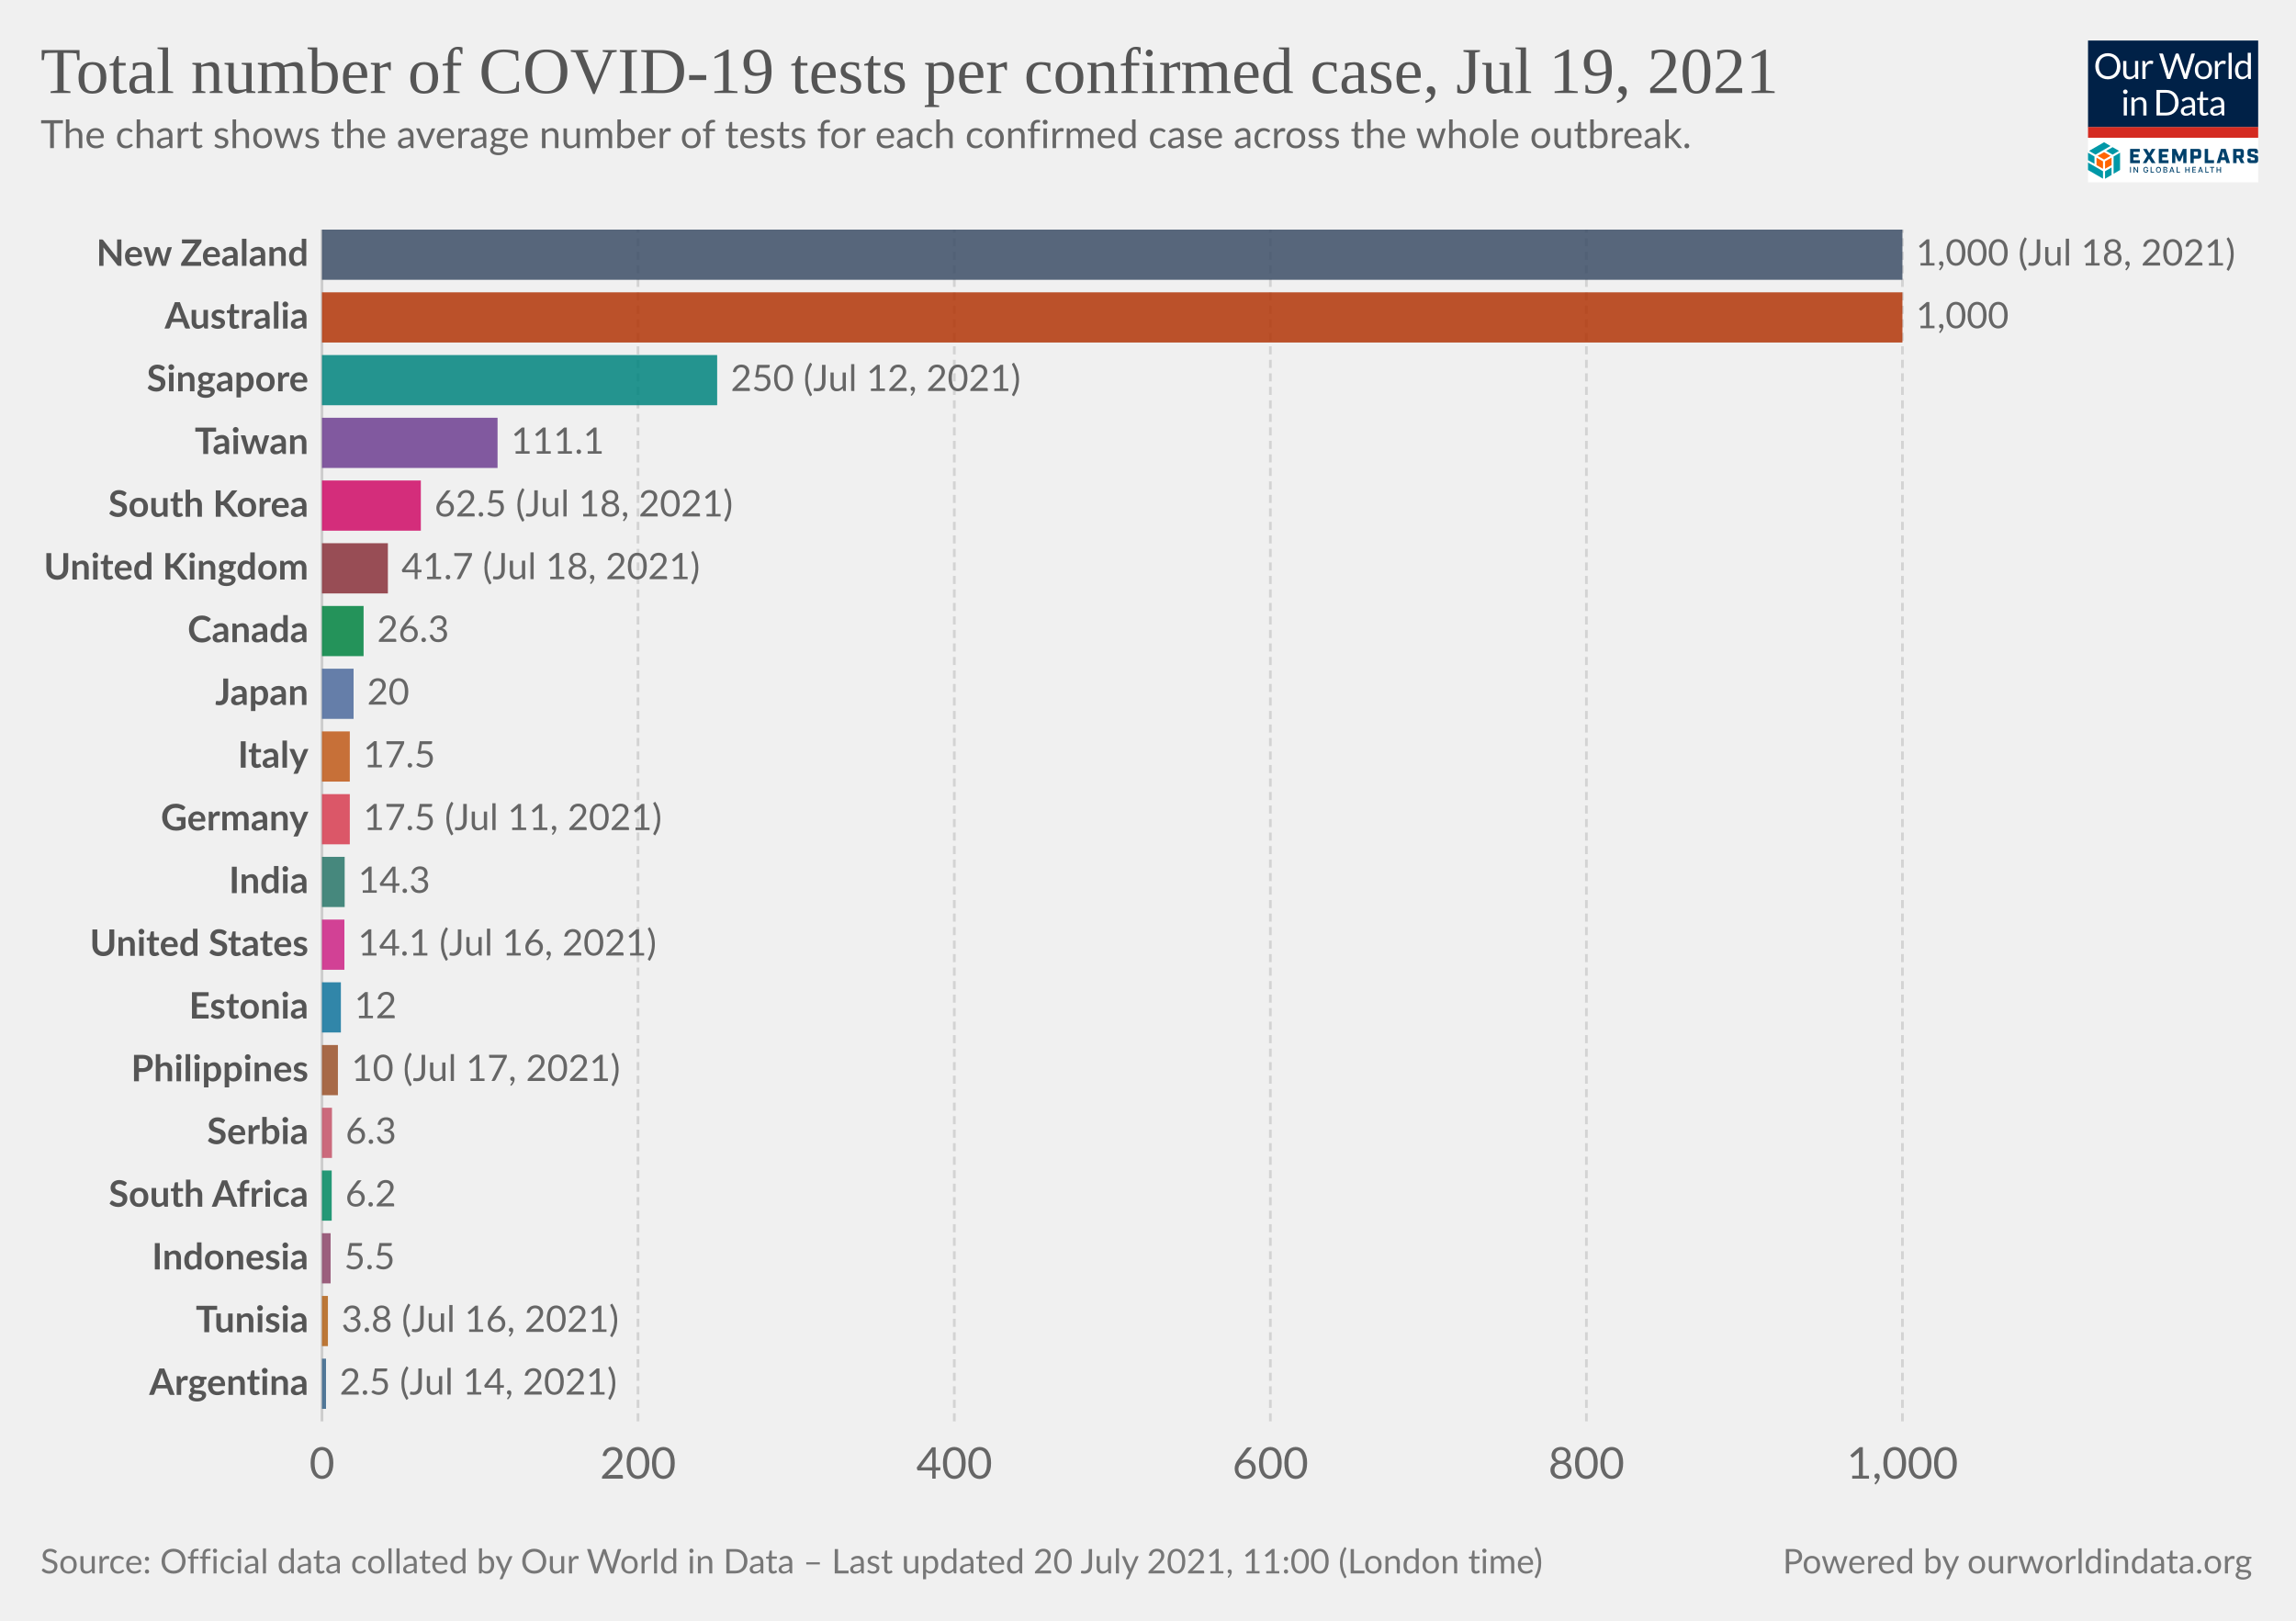
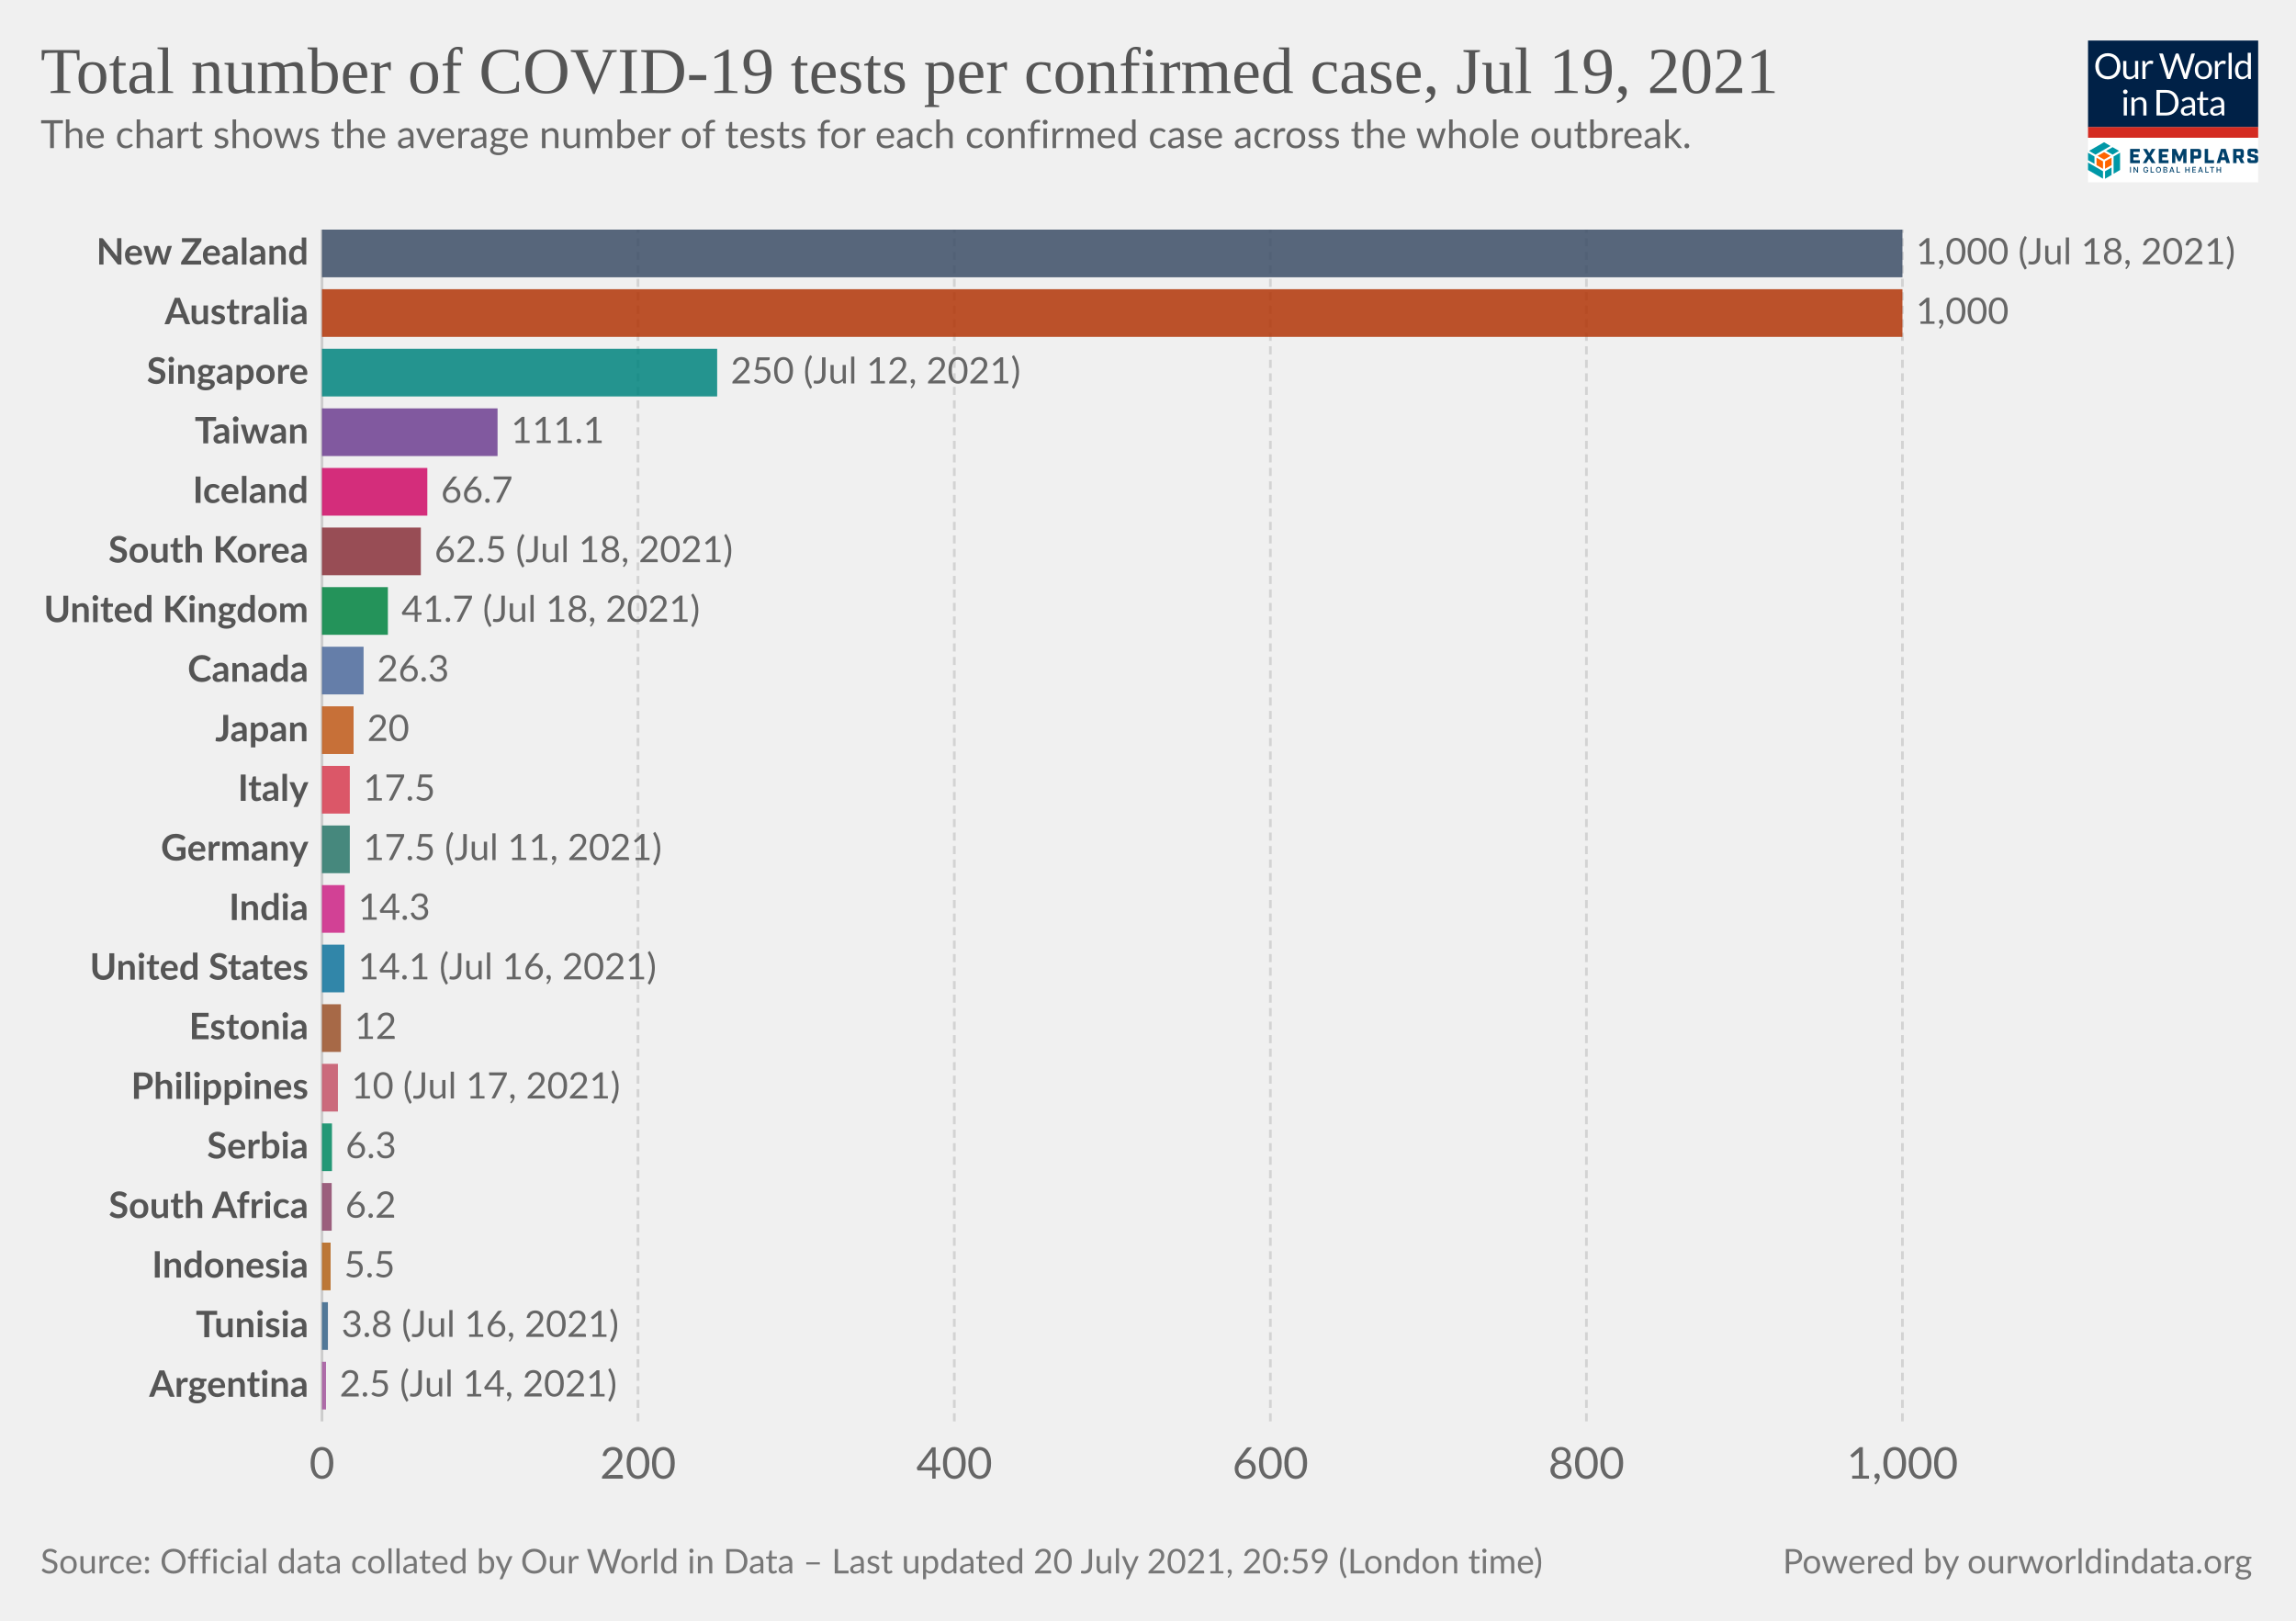
<svg xmlns="http://www.w3.org/2000/svg" version="1.1" style="background-color:#fff;-webkit-font-smoothing:antialiased" width="850" height="600" viewBox="0 0 850 600" font-family="Lato,'Helvetica Neue',Helvetica,Arial,sans-serif" font-size="18" text-rendering="optimizeLegibility">
  <g class="HeaderView">
    <g transform="matrix(.15 0 0 .15 773 15)">
      <svg className="gvLogo" width="420" height="350" viewBox="0 0 420 350" fill="none">
        <g clip-path="url(#clip0)">
          <path fill="#fff" d="M0 0h420v350H0z" />
          <path d="M0 0h420v214H0V0z" fill="#002147" />
          <path d="M80.1 63.5c0 4.7-.7 9-2.2 13a28.5 28.5 0 01-16.2 16.8c-3.8 1.6-8 2.4-12.7 2.4-4.6 0-8.8-.8-12.6-2.4a28.6 28.6 0 01-16.2-16.8c-1.5-4-2.2-8.3-2.2-13 0-4.7.7-9 2.2-13a29.7 29.7 0 0116.2-16.9c3.8-1.6 8-2.4 12.6-2.4 4.7 0 8.9.8 12.7 2.4a28.2 28.2 0 0116.2 17c1.5 3.8 2.2 8.2 2.2 12.9zm-8.7 0a32 32 0 00-1.6-10.4c-1-3.1-2.6-5.7-4.5-7.8-2-2.2-4.3-3.8-7-5a23.9 23.9 0 00-9.3-1.7c-3.4 0-6.4.6-9.2 1.8A19.8 19.8 0 0028.3 53a32 32 0 00-1.6 10.4c0 3.9.5 7.3 1.6 10.4 1 3 2.5 5.7 4.4 7.8a20 20 0 007.1 4.9c2.8 1.1 5.8 1.7 9.2 1.7 3.4 0 6.5-.6 9.3-1.7a19.6 19.6 0 0011.5-12.7c1-3 1.6-6.5 1.6-10.4zm23.3-13v28.4c0 3.3.8 6 2.3 7.8 1.6 1.8 4 2.8 7 2.8 2.3 0 4.5-.6 6.5-1.7 2-1 4-2.6 5.6-4.5V50.4h7.8V95h-4.6c-1.1 0-1.8-.5-2.1-1.6l-.7-4.8c-1.9 2.1-4 3.8-6.5 5.2-2.4 1.3-5.1 1.9-8.2 1.9-2.5 0-4.6-.4-6.5-1.2a13 13 0 01-4.7-3.4 14.7 14.7 0 01-2.8-5.3c-.6-2.1-1-4.4-1-7V50.5h7.9zM134.2 95V50.4h4.5c.8 0 1.4.2 1.7.5.3.3.6.9.7 1.7l.5 7c1.5-3.2 3.4-5.6 5.6-7.3 2.3-1.8 5-2.7 8-2.7a11.8 11.8 0 016 1.6l-1 5.9c-.1.7-.6 1-1.3 1-.4 0-1 0-1.9-.3-.8-.3-2-.5-3.6-.5-2.7 0-5 .8-6.8 2.4a18 18 0 00-4.6 7V95h-7.8zm41.4-63h7a3 3 0 012 .5c.5.4.8.9 1 1.5l13 43.8.6 2.5.6 3a162.5 162.5 0 011.3-5.5L215.9 34c.2-.5.5-1 1-1.4.6-.4 1.2-.7 2-.7h2.4c.8 0 1.4.2 1.8.6.5.4.9.9 1.1 1.5l14.7 43.8c.6 1.5 1 3.3 1.5 5.2a183 183 0 001-5.2l13-43.8a3 3 0 012.9-2h6.7l-19.7 63h-7.6l-16-48-.9-3.3a126.5 126.5 0 01-.8 3.2L203 95h-7.7l-19.7-63zM285 49.6c3.2 0 6.1.6 8.8 1.7 2.6 1 4.8 2.6 6.6 4.6a20 20 0 014.3 7.2c1 2.8 1.5 6 1.5 9.5s-.5 6.7-1.5 9.5a20 20 0 01-4.3 7.2c-1.8 2-4 3.5-6.6 4.6-2.7 1-5.6 1.6-8.8 1.6-3.3 0-6.3-.5-8.9-1.6a18.9 18.9 0 01-11-11.8c-1-2.8-1.4-6-1.4-9.5s.5-6.7 1.4-9.5c1-2.8 2.5-5.2 4.3-7.2 1.9-2 4.1-3.6 6.7-4.6a23 23 0 018.9-1.7zm0 39.8c4.3 0 7.6-1.5 9.8-4.4 2.2-3 3.3-7 3.3-12.4 0-5.3-1.1-9.4-3.3-12.4-2.2-3-5.4-4.4-9.8-4.4-2.3 0-4.2.4-5.9 1.1a11 11 0 00-4 3.3c-1.2 1.5-2 3.2-2.6 5.4a28.9 28.9 0 000 14.2c.6 2 1.4 3.8 2.5 5.2 1.1 1.4 2.5 2.5 4.1 3.3 1.7.7 3.6 1.1 5.9 1.1zm28.2 5.5V50.4h4.5c.8 0 1.4.2 1.7.5.3.3.6.9.7 1.7l.5 7c1.5-3.2 3.4-5.6 5.6-7.3 2.3-1.8 5-2.7 8-2.7a11.8 11.8 0 016 1.6l-1 5.9c-.1.7-.6 1-1.3 1-.4 0-1 0-1.9-.3-.8-.3-2-.5-3.6-.5-2.7 0-5 .8-6.8 2.4a18 18 0 00-4.6 7V95h-7.8zm41.5-64.8V95H347V30.2h7.8zM397.4 95c-1.1 0-1.8-.5-2.1-1.6l-.7-5.4c-2 2.3-4.1 4.1-6.6 5.5-2.4 1.4-5.2 2.1-8.4 2.1-2.6 0-4.9-.5-7-1.4-2-1-3.8-2.5-5.3-4.4-1.4-1.9-2.6-4.3-3.4-7.1a36.7 36.7 0 01.2-19c.8-2.8 2.1-5.3 3.7-7.4a17.8 17.8 0 0114.2-6.7 16 16 0 0112.2 5.3V30.2h7.8V95h-4.6zm-15.2-5.7c2.5 0 4.8-.6 6.7-1.8 2-1.2 3.7-2.8 5.3-5V61a12.2 12.2 0 00-10.4-5.2c-4.2 0-7.4 1.4-9.6 4.4-2.2 3-3.4 7.2-3.4 12.7 0 2.9.3 5.4.8 7.4.5 2.1 1.2 3.8 2.2 5.2 1 1.3 2.1 2.2 3.5 2.9 1.5.6 3 .9 4.9.9zM96 140.4V185h-7.8v-44.6H96zm1.8-14a5 5 0 01-.5 2.2 6 6 0 01-3 3 5.4 5.4 0 01-4.3 0l-1.8-1.2-1.2-1.8a5.3 5.3 0 010-4.3 6 6 0 013-3 5.4 5.4 0 014.3 0c.7.2 1.3.6 1.8 1.2.5.5.9 1 1.2 1.8.3.7.5 1.4.5 2.1zm9.4 58.6v-44.6h4.6c1.2 0 1.9.6 2.2 1.7l.6 4.8c2-2.1 4-3.9 6.4-5.2a17 17 0 018.4-2c2.4 0 4.5.4 6.4 1.3 1.9.7 3.4 1.9 4.6 3.4 1.3 1.5 2.3 3.2 2.9 5.3.6 2 1 4.4 1 7V185h-7.9v-28.4c0-3.4-.7-6-2.3-7.8-1.5-1.9-3.9-2.8-7-2.8-2.3 0-4.5.5-6.5 1.6-2 1.2-3.9 2.7-5.6 4.6V185h-7.8zm116.5-31.5c0 4.7-.8 9-2.3 12.9a28.6 28.6 0 01-16.1 16.4c-3.8 1.5-8 2.2-12.7 2.2H169v-63h23.6c4.7 0 8.9.7 12.7 2.2a27.7 27.7 0 0116.1 16.4c1.5 3.9 2.3 8.2 2.3 12.9zm-8.8 0c0-3.9-.5-7.3-1.5-10.4-1.1-3-2.6-5.6-4.5-7.7-2-2.1-4.3-3.8-7-4.9a24.3 24.3 0 00-9.3-1.6h-15V178h15c3.4 0 6.5-.6 9.2-1.7a19.4 19.4 0 0011.6-12.5c1-3 1.5-6.5 1.5-10.4zm49.3 31.5h-3.5c-.8 0-1.4-.1-1.9-.4-.4-.2-.7-.7-.9-1.4l-.9-4.2-3.4 2.9a19 19 0 01-12.1 3.8c-1.7 0-3.4-.2-4.9-.7a10.6 10.6 0 01-6.6-5.9c-.6-1.4-1-3.2-1-5.2 0-1.8.5-3.5 1.5-5 1-1.7 2.5-3.2 4.7-4.4 2.1-1.3 5-2.3 8.5-3.1 3.5-.8 7.7-1.3 12.8-1.4v-3.5c0-3.5-.8-6-2.3-7.8-1.4-1.8-3.6-2.7-6.5-2.7-2 0-3.6.2-4.9.7-1.3.5-2.4 1-3.4 1.6L237 150c-.7.4-1.4.7-2 .7-.6 0-1-.2-1.5-.4l-.9-1-1.4-2.6a24.6 24.6 0 0117.4-7c2.5 0 4.7.3 6.7 1.2a13.6 13.6 0 017.9 8.7c.6 2.1 1 4.4 1 6.9V185zm-20.4-4.8c1.4 0 2.7-.1 3.8-.4a16 16 0 006.1-3 24 24 0 002.8-2.6V165c-3.6.2-6.7.4-9.2 1-2.6.4-4.6 1-6.2 1.7a8.8 8.8 0 00-3.5 2.6c-.7 1-1 2-1 3.3 0 1.2.2 2.2.6 3a6 6 0 001.5 2.2c.6.5 1.4.9 2.3 1.2.9.2 1.8.3 2.8.3zm43.1 5.5c-3.5 0-6.2-1-8.1-3-2-2-2.9-4.7-2.9-8.4V147h-5.3c-.5 0-.9-.1-1.2-.4-.3-.3-.5-.7-.5-1.3V142l7.3-.9 1.8-13.8c0-.4.3-.7.6-1 .3-.3.7-.4 1.2-.4h4v15.3h12.7v5.7h-12.7v26.7c0 2 .4 3.3 1.3 4.2 1 1 2.1 1.4 3.6 1.4a6.4 6.4 0 003.7-1l1-.8.9-.3c.4 0 .8.2 1 .7l2.4 3.8c-1.4 1.2-3 2.2-4.9 3-2 .7-3.9 1-5.9 1zm49.4-.7h-3.5c-.7 0-1.3-.1-1.8-.4-.5-.2-.8-.7-1-1.4l-.8-4.2-3.4 2.9c-1.2.8-2.3 1.5-3.6 2a19 19 0 01-8.5 1.8c-1.8 0-3.4-.2-5-.7a10.6 10.6 0 01-6.6-5.9c-.6-1.4-.9-3.2-.9-5.2 0-1.8.5-3.5 1.5-5 1-1.7 2.5-3.2 4.6-4.4 2.2-1.3 5-2.3 8.5-3.1 3.5-.8 7.8-1.3 12.8-1.4v-3.5c0-3.5-.7-6-2.2-7.8-1.5-1.8-3.7-2.7-6.6-2.7-1.9 0-3.5.2-4.8.7-1.3.5-2.4 1-3.4 1.6L309 150c-.6.4-1.3.7-2 .7-.5 0-1-.2-1.4-.4l-1-1-1.3-2.6a24.6 24.6 0 0117.4-7c2.5 0 4.7.3 6.6 1.2a13.6 13.6 0 018 8.7c.6 2.1 1 4.4 1 6.9V185zm-20.3-4.8c1.4 0 2.6-.1 3.8-.4a16 16 0 006-3 24 24 0 002.8-2.6V165c-3.6.2-6.7.4-9.2 1-2.5.4-4.6 1-6.1 1.7a8.8 8.8 0 00-3.5 2.6c-.7 1-1 2-1 3.3 0 1.2.1 2.2.5 3a6 6 0 001.5 2.2c.7.5 1.4.9 2.3 1.2 1 .2 1.9.3 2.9.3z" fill="#fff" />
          <path fill="#D42B21" d="M0 213.6h420V240H0z" />
          <path d="M55.6 284.6l-16-9.1-16 9.1 16 9.2 16-9.2zM37 316.7v-18.5l-16-9.1v18.5l16 9zm21.1-9.1V289l-16 9.1-.1 18.5 16.1-9.1z" fill="#FF6400" />
          <path d="M79.1 319.6v-42.8l-16 9.4v42.7l16-9.3zm-21 12.3v-18.5L42 322.7v18.5l16.1-9.3zM37 341v-18.5L0 301.1v18.5L37 341zm-21-36.6v-18.2l-16-9.4v18.5l16 9.1zm44.6-22.7l16-9.3-16-9.2-15.9 9.2 16 9.3zm-21-30.7l-37 21.4 15.9 9.3 37-21.4-15.9-9.3z" fill="#0098A7" />
          <path d="M103.8 267.5h24v7.2h-15.7v6.4h12.7v7.2H112v7.2h16v7.2h-24.1v-35.2zm42.5 17.1l-10.6-17h9.3l6.2 10.6 6.2-10.7h9l-11 17.3 11.2 17.7h-9.4l-6.6-10.9-6.6 10.9h-8.7l11-17.9zm28.2-17.1h24.1v7.2H183v6.4h12.6v7.2H183v7.2h15.7v7.2h-24v-35.2zm33.1 0h9.3l8.6 19.5 8.5-19.5h9.1v35H235v-21.2l-7 16.7h-5.5l-7-16.7v21.2h-8v-35zm45.3 0h19.4c4.7 0 7 2.2 7 7v10c0 4.6-2.3 7-7 7H261v11.2h-8.3v-35.2h.2zm17.3 16.5c.7 0 1-.2 1-1v-7.5c0-.8-.3-1-1-1h-9v9.5h9zm17.8-16.5h8.4v27.8H311v7.4h-23v-35.2zm51.1 27.6h-11l-2 7.4h-8.5l10.7-35h11.4l10.7 35h-9l-2.3-7.4zm-1.9-7l-3.7-13.8-3.7 13.8h7.4zm48.8 14.4h-8.8l-5.8-12h-4.8v12h-8.4v-35h19.4c4.7 0 7 2.2 7 7v8.8c0 3.8-1.5 6-4.8 6.6l6.2 12.6zm-10.5-19c.8 0 1-.2 1-1v-7.2c0-.8-.2-1-1-1h-9v9h9v.2zm17.9 12v-4.7h8.1v3.5c0 .8.2 1 1 1h8c.8 0 1-.2 1-1v-3.7c0-.7-.4-1-1.4-1.3l-9.3-2.3c-4.7-1.2-7.2-2.6-7.2-7.2v-5.9c0-4.6 2.3-7 7-7h11.8c4.7 0 7 2.2 7 7v4.3h-8.1v-3.1c0-.8-.2-1-1-1H403c-.8 0-1 .2-1 1v3.3c0 .8.4 1 1.4 1.4l9.3 2.3c4.7 1.2 7.2 2.5 7.2 7.2v6.2c0 4.7-2.3 7-7 7h-12.4c-4.9 0-7.2-2.3-7.2-7zM106 326h-2.2v-14h2.1v14zm17.6 0h-2.1l-6.6-10h-.2v10h-2.2v-14h2.2l6.6 10.3h.2V312h2.1v14zm24.9-5.2c0 3.3-2.5 5.4-5.6 5.4-3.7 0-6.3-2.7-6.3-7.2 0-4.4 2.6-7.2 6-7.2 2.8 0 5 1.6 5.7 4.5l-2.1.2c-.6-1.8-2-2.7-3.5-2.7-2.2 0-4 1.7-4 5.2s1.8 5.3 4.2 5.3c2 0 3.6-1.4 3.6-3.5h-3V319h5.2v1.8h-.2zm14.4 5.2h-8.4v-14h2.2v12h6.2v2zm11.1.2c-3.6 0-6.3-2.7-6.3-7.2 0-4.4 2.6-7.2 6.2-7.2 3.5 0 6.3 2.8 6.3 7.2-.2 4.5-2.8 7.2-6.3 7.2zm0-12.2c-2.4 0-4.1 1.7-4.1 5.2s1.7 5.3 4 5.3c2.4 0 4.1-1.8 4.1-5.3s-2-5.2-4-5.2zm12 12v-14h5c3.2 0 4.5 1.6 4.5 3.7 0 1.8-1 2.5-2.3 3v.1c1.3.2 2.7 1.4 2.7 3.5 0 2.2-1.5 3.7-4.7 3.7H186zm2.1-7.8h2.8c1.5 0 2.5-.7 2.5-2s-.8-2-2.5-2H188v4zm3.1 1.6h-3v4.5h3c2 0 2.8-.8 2.8-2 0-1.3-1-2.5-2.8-2.5zm9.6 6.2l5-14h2.4l5 14H211l-1.2-3.3h-5.6L203 326h-2.1zm4-5h4.3l-2.1-6h-.2l-2 6zm22.2 5h-8.4v-14h2.2v12h6.2v2zm15.2-7.8h6.6v-6h2.1v14h-2.1v-6h-6.6v6H240v-14h2.2v6zm24.1 7.8h-8.8v-14h8.8v2h-6.6v4.2h5.8v2h-5.8v4.3h6.6v1.5zm5.2 0l5-14h2.4l5 14h-2.3l-1.1-3.3h-5.7l-1.1 3.3h-2.2zm4.1-5h4.3l-2.2-6h-.2l-1.9 6zm22.4 5h-8.4v-14h2.1v12h6.2v2zm13.7-12h-4.2v12h-2.2v-12h-4.2v-2h10.6v2zm7.8 4.2h6.6v-6h2.2v14H326v-6h-6.6v6h-2.1v-14h2.1v6z" fill="#00416B" />
        </g>
        <defs>
          <clipPath id="clip0">
            <path fill="#fff" d="M0 0h420v350H0z" />
          </clipPath>
        </defs>
      </svg>
    </g>
    <a href="https://ourworldindata.org/grapher/covid-tests-per-case-exemplars?country=NZL~AUS~TWN~KOR~ZAF~~TUN~EST~ISL~DEU~SRB~CAN~PHL~IND~JPN~ITA~GBR~USA~ARG~IDN~SGP~" target="_blank" rel="noopener" font-family="&quot;Playfair Display&quot;,Georgia,&quot;Times New Roman&quot;,serif">
      <text font-size="24.3" x="15" y="34.4" fill="#555">
        <tspan x="15" y="34.44">Total number of COVID-19 tests per confirmed case, Jul 19, 2021</tspan>
      </text>
    </a>
    <text font-size="14.4" x="15" y="54.8" fill="#666">
      <tspan x="15" y="54.82">The chart shows the average number of tests for each confirmed case across the whole outbreak.</tspan>
    </text>
  </g>
  <g class="DiscreteBarChart">
    <g class="HorizontalAxis" fill="#666" text-anchor="middle" font-size="16.2">
      <text x="119.2" y="547.4">0</text>
      <text x="236.2" y="547.4">200</text>
      <text x="353.3" y="547.4">400</text>
      <text x="470.3" y="547.4">600</text>
      <text x="587.3" y="547.4">800</text>
      <text x="704.3" y="547.4">1,000</text>
    </g>
    <g class="AxisGridLines verticalLines">
      <path stroke="#ccc" d="M119.2 526.2V85" />
      <path stroke="#d3d3d3" stroke-dasharray="3,2" d="M236.2 526.2V85M353.3 526.2V85M470.3 526.2V85M587.3 526.2V85M704.3 526.2V85" />
    </g>
    <g class="bar">
-       <text x="0" y="0" transform="translate(114.2 94.29)" fill="#555" dominant-baseline="middle" text-anchor="end" font-size="13.5" font-weight="700">New Zealand</text>
-       <path fill="#3C4E66" opacity=".85" style="transition:height 200ms ease" d="M119.2 85h585.1v18.58H119.2z" />
-       <text x="0" y="0" transform="translate(709.3 94.29)" fill="#666" dominant-baseline="middle" text-anchor="start" font-size="13.5" font-weight="400">1,000 (Jul 18, 2021)</text>
+       <text x="0" y="0" transform="translate(114.2 93.82)" fill="#555" dominant-baseline="middle" text-anchor="end" font-size="13.5" font-weight="700">New Zealand</text>
+       <path fill="#3C4E66" opacity=".85" style="transition:height 200ms ease" d="M119.2 85h585.1v17.65H119.2z" />
+       <text x="0" y="0" transform="translate(709.3 93.82)" fill="#666" dominant-baseline="middle" text-anchor="start" font-size="13.5" font-weight="400">1,000 (Jul 18, 2021)</text>
    </g>
    <g class="bar">
-       <text x="0" y="0" transform="translate(114.2 117.5)" fill="#555" dominant-baseline="middle" text-anchor="end" font-size="13.5" font-weight="700">Australia</text>
-       <path fill="#B13507" opacity=".85" style="transition:height 200ms ease" d="M119.2 108.22h585.1v18.58H119.2z" />
-       <text x="0" y="0" transform="translate(709.3 117.5)" fill="#666" dominant-baseline="middle" text-anchor="start" font-size="13.5" font-weight="400">1,000</text>
+       <text x="0" y="0" transform="translate(114.2 115.88)" fill="#555" dominant-baseline="middle" text-anchor="end" font-size="13.5" font-weight="700">Australia</text>
+       <path fill="#B13507" opacity=".85" style="transition:height 200ms ease" d="M119.2 107.06h585.1v17.65H119.2z" />
+       <text x="0" y="0" transform="translate(709.3 115.88)" fill="#666" dominant-baseline="middle" text-anchor="start" font-size="13.5" font-weight="400">1,000</text>
    </g>
    <g class="bar">
-       <text x="0" y="0" transform="translate(114.2 140.73)" fill="#555" dominant-baseline="middle" text-anchor="end" font-size="13.5" font-weight="700">Singapore</text>
-       <path fill="#00847E" opacity=".85" style="transition:height 200ms ease" d="M119.2 131.44h146.3v18.58H119.2z" />
-       <text x="0" y="0" transform="translate(270.5 140.73)" fill="#666" dominant-baseline="middle" text-anchor="start" font-size="13.5" font-weight="400">250 (Jul 12, 2021)</text>
+       <text x="0" y="0" transform="translate(114.2 137.94)" fill="#555" dominant-baseline="middle" text-anchor="end" font-size="13.5" font-weight="700">Singapore</text>
+       <path fill="#00847E" opacity=".85" style="transition:height 200ms ease" d="M119.2 129.12h146.3v17.65H119.2z" />
+       <text x="0" y="0" transform="translate(270.5 137.94)" fill="#666" dominant-baseline="middle" text-anchor="start" font-size="13.5" font-weight="400">250 (Jul 12, 2021)</text>
    </g>
    <g class="bar">
-       <text x="0" y="0" transform="translate(114.2 163.95)" fill="#555" dominant-baseline="middle" text-anchor="end" font-size="13.5" font-weight="700">Taiwan</text>
-       <path fill="#6D3E91" opacity=".85" style="transition:height 200ms ease" d="M119.2 154.66h65v18.58h-65z" />
-       <text x="0" y="0" transform="translate(189.2 163.95)" fill="#666" dominant-baseline="middle" text-anchor="start" font-size="13.5" font-weight="400">111.1</text>
+       <text x="0" y="0" transform="translate(114.2 160)" fill="#555" dominant-baseline="middle" text-anchor="end" font-size="13.5" font-weight="700">Taiwan</text>
+       <path fill="#6D3E91" opacity=".85" style="transition:height 200ms ease" d="M119.2 151.18h65v17.65h-65z" />
+       <text x="0" y="0" transform="translate(189.2 160)" fill="#666" dominant-baseline="middle" text-anchor="start" font-size="13.5" font-weight="400">111.1</text>
    </g>
    <g class="bar">
-       <text x="0" y="0" transform="translate(114.2 187.17)" fill="#555" dominant-baseline="middle" text-anchor="end" font-size="13.5" font-weight="700">South Korea</text>
-       <path fill="#CF0A66" opacity=".85" style="transition:height 200ms ease" d="M119.2 177.88h36.6v18.58h-36.6z" />
-       <text x="0" y="0" transform="translate(160.8 187.17)" fill="#666" dominant-baseline="middle" text-anchor="start" font-size="13.5" font-weight="400">62.5 (Jul 18, 2021)</text>
+       <text x="0" y="0" transform="translate(114.2 182.06)" fill="#555" dominant-baseline="middle" text-anchor="end" font-size="13.5" font-weight="700">Iceland</text>
+       <path fill="#CF0A66" opacity=".85" style="transition:height 200ms ease" d="M119.2 173.24h39v17.65h-39z" />
+       <text x="0" y="0" transform="translate(163.2 182.06)" fill="#666" dominant-baseline="middle" text-anchor="start" font-size="13.5" font-weight="400">66.7</text>
    </g>
    <g class="bar">
-       <text x="0" y="0" transform="translate(114.2 210.4)" fill="#555" dominant-baseline="middle" text-anchor="end" font-size="13.5" font-weight="700">United Kingdom</text>
-       <path fill="#883039" opacity=".85" style="transition:height 200ms ease" d="M119.2 201.1h24.4v18.59h-24.4z" />
-       <text x="0" y="0" transform="translate(148.6 210.4)" fill="#666" dominant-baseline="middle" text-anchor="start" font-size="13.5" font-weight="400">41.7 (Jul 18, 2021)</text>
+       <text x="0" y="0" transform="translate(114.2 204.12)" fill="#555" dominant-baseline="middle" text-anchor="end" font-size="13.5" font-weight="700">South Korea</text>
+       <path fill="#883039" opacity=".85" style="transition:height 200ms ease" d="M119.2 195.3h36.6v17.65h-36.6z" />
+       <text x="0" y="0" transform="translate(160.8 204.12)" fill="#666" dominant-baseline="middle" text-anchor="start" font-size="13.5" font-weight="400">62.5 (Jul 18, 2021)</text>
    </g>
    <g class="bar">
-       <text x="0" y="0" transform="translate(114.2 233.61)" fill="#555" dominant-baseline="middle" text-anchor="end" font-size="13.5" font-weight="700">Canada</text>
-       <path fill="#00823F" opacity=".85" style="transition:height 200ms ease" d="M119.2 224.33h15.4v18.58h-15.4z" />
-       <text x="0" y="0" transform="translate(139.6 233.61)" fill="#666" dominant-baseline="middle" text-anchor="start" font-size="13.5" font-weight="400">26.3</text>
+       <text x="0" y="0" transform="translate(114.2 226.18)" fill="#555" dominant-baseline="middle" text-anchor="end" font-size="13.5" font-weight="700">United Kingdom</text>
+       <path fill="#00823F" opacity=".85" style="transition:height 200ms ease" d="M119.2 217.36h24.4v17.65h-24.4z" />
+       <text x="0" y="0" transform="translate(148.6 226.18)" fill="#666" dominant-baseline="middle" text-anchor="start" font-size="13.5" font-weight="400">41.7 (Jul 18, 2021)</text>
    </g>
    <g class="bar">
-       <text x="0" y="0" transform="translate(114.2 256.84)" fill="#555" dominant-baseline="middle" text-anchor="end" font-size="13.5" font-weight="700">Japan</text>
-       <path fill="#4C6A9C" opacity=".85" style="transition:height 200ms ease" d="M119.2 247.55h11.7v18.58h-11.7z" />
-       <text x="0" y="0" transform="translate(135.9 256.84)" fill="#666" dominant-baseline="middle" text-anchor="start" font-size="13.5" font-weight="400">20</text>
+       <text x="0" y="0" transform="translate(114.2 248.24)" fill="#555" dominant-baseline="middle" text-anchor="end" font-size="13.5" font-weight="700">Canada</text>
+       <path fill="#4C6A9C" opacity=".85" style="transition:height 200ms ease" d="M119.2 239.42h15.4v17.65h-15.4z" />
+       <text x="0" y="0" transform="translate(139.6 248.24)" fill="#666" dominant-baseline="middle" text-anchor="start" font-size="13.5" font-weight="400">26.3</text>
    </g>
    <g class="bar">
-       <text x="0" y="0" transform="translate(114.2 280.06)" fill="#555" dominant-baseline="middle" text-anchor="end" font-size="13.5" font-weight="700">Italy</text>
-       <path fill="#C05917" opacity=".85" style="transition:height 200ms ease" d="M119.2 270.77h10.3v18.58h-10.3z" />
-       <text x="0" y="0" transform="translate(134.5 280.06)" fill="#666" dominant-baseline="middle" text-anchor="start" font-size="13.5" font-weight="400">17.5</text>
+       <text x="0" y="0" transform="translate(114.2 270.3)" fill="#555" dominant-baseline="middle" text-anchor="end" font-size="13.5" font-weight="700">Japan</text>
+       <path fill="#C05917" opacity=".85" style="transition:height 200ms ease" d="M119.2 261.48h11.7v17.65h-11.7z" />
+       <text x="0" y="0" transform="translate(135.9 270.3)" fill="#666" dominant-baseline="middle" text-anchor="start" font-size="13.5" font-weight="400">20</text>
    </g>
    <g class="bar">
-       <text x="0" y="0" transform="translate(114.2 303.28)" fill="#555" dominant-baseline="middle" text-anchor="end" font-size="13.5" font-weight="700">Germany</text>
-       <path fill="#D73C50" opacity=".85" style="transition:height 200ms ease" d="M119.2 293.99h10.3v18.58h-10.3z" />
-       <text x="0" y="0" transform="translate(134.5 303.28)" fill="#666" dominant-baseline="middle" text-anchor="start" font-size="13.5" font-weight="400">17.5 (Jul 11, 2021)</text>
+       <text x="0" y="0" transform="translate(114.2 292.36)" fill="#555" dominant-baseline="middle" text-anchor="end" font-size="13.5" font-weight="700">Italy</text>
+       <path fill="#D73C50" opacity=".85" style="transition:height 200ms ease" d="M119.2 283.54h10.3v17.65h-10.3z" />
+       <text x="0" y="0" transform="translate(134.5 292.36)" fill="#666" dominant-baseline="middle" text-anchor="start" font-size="13.5" font-weight="400">17.5</text>
    </g>
    <g class="bar">
-       <text x="0" y="0" transform="translate(114.2 326.5)" fill="#555" dominant-baseline="middle" text-anchor="end" font-size="13.5" font-weight="700">India</text>
-       <path fill="#287669" opacity=".85" style="transition:height 200ms ease" d="M119.2 317.21h8.4v18.58h-8.4z" />
-       <text x="0" y="0" transform="translate(132.6 326.5)" fill="#666" dominant-baseline="middle" text-anchor="start" font-size="13.5" font-weight="400">14.3</text>
+       <text x="0" y="0" transform="translate(114.2 314.42)" fill="#555" dominant-baseline="middle" text-anchor="end" font-size="13.5" font-weight="700">Germany</text>
+       <path fill="#287669" opacity=".85" style="transition:height 200ms ease" d="M119.2 305.6h10.3v17.65h-10.3z" />
+       <text x="0" y="0" transform="translate(134.5 314.42)" fill="#666" dominant-baseline="middle" text-anchor="start" font-size="13.5" font-weight="400">17.5 (Jul 11, 2021)</text>
    </g>
    <g class="bar">
-       <text x="0" y="0" transform="translate(114.2 349.72)" fill="#555" dominant-baseline="middle" text-anchor="end" font-size="13.5" font-weight="700">United States</text>
-       <path fill="#CD2285" opacity=".85" style="transition:height 200ms ease" d="M119.2 340.43h8.3v18.58h-8.3z" />
-       <text x="0" y="0" transform="translate(132.5 349.72)" fill="#666" dominant-baseline="middle" text-anchor="start" font-size="13.5" font-weight="400">14.1 (Jul 16, 2021)</text>
+       <text x="0" y="0" transform="translate(114.2 336.48)" fill="#555" dominant-baseline="middle" text-anchor="end" font-size="13.5" font-weight="700">India</text>
+       <path fill="#CD2285" opacity=".85" style="transition:height 200ms ease" d="M119.2 327.66h8.4v17.65h-8.4z" />
+       <text x="0" y="0" transform="translate(132.6 336.48)" fill="#666" dominant-baseline="middle" text-anchor="start" font-size="13.5" font-weight="400">14.3</text>
    </g>
    <g class="bar">
-       <text x="0" y="0" transform="translate(114.2 372.94)" fill="#555" dominant-baseline="middle" text-anchor="end" font-size="13.5" font-weight="700">Estonia</text>
-       <path fill="#0F739C" opacity=".85" style="transition:height 200ms ease" d="M119.2 363.65h7v18.58h-7z" />
-       <text x="0" y="0" transform="translate(131.2 372.94)" fill="#666" dominant-baseline="middle" text-anchor="start" font-size="13.5" font-weight="400">12</text>
+       <text x="0" y="0" transform="translate(114.2 358.54)" fill="#555" dominant-baseline="middle" text-anchor="end" font-size="13.5" font-weight="700">United States</text>
+       <path fill="#0F739C" opacity=".85" style="transition:height 200ms ease" d="M119.2 349.72h8.3v17.65h-8.3z" />
+       <text x="0" y="0" transform="translate(132.5 358.54)" fill="#666" dominant-baseline="middle" text-anchor="start" font-size="13.5" font-weight="400">14.1 (Jul 16, 2021)</text>
    </g>
    <g class="bar">
-       <text x="0" y="0" transform="translate(114.2 396.16)" fill="#555" dominant-baseline="middle" text-anchor="end" font-size="13.5" font-weight="700">Philippines</text>
-       <path fill="#9A5129" opacity=".85" style="transition:height 200ms ease" d="M119.2 386.87h5.9v18.58h-5.9z" />
-       <text x="0" y="0" transform="translate(130.1 396.16)" fill="#666" dominant-baseline="middle" text-anchor="start" font-size="13.5" font-weight="400">10 (Jul 17, 2021)</text>
+       <text x="0" y="0" transform="translate(114.2 380.6)" fill="#555" dominant-baseline="middle" text-anchor="end" font-size="13.5" font-weight="700">Estonia</text>
+       <path fill="#9A5129" opacity=".85" style="transition:height 200ms ease" d="M119.2 371.78h7v17.65h-7z" />
+       <text x="0" y="0" transform="translate(131.2 380.6)" fill="#666" dominant-baseline="middle" text-anchor="start" font-size="13.5" font-weight="400">12</text>
    </g>
    <g class="bar">
-       <text x="0" y="0" transform="translate(114.2 419.38)" fill="#555" dominant-baseline="middle" text-anchor="end" font-size="13.5" font-weight="700">Serbia</text>
-       <path fill="#C45267" opacity=".85" style="transition:height 200ms ease" d="M119.2 410.1h3.7v18.57h-3.7z" />
-       <text x="0" y="0" transform="translate(127.9 419.38)" fill="#666" dominant-baseline="middle" text-anchor="start" font-size="13.5" font-weight="400">6.3</text>
+       <text x="0" y="0" transform="translate(114.2 402.66)" fill="#555" dominant-baseline="middle" text-anchor="end" font-size="13.5" font-weight="700">Philippines</text>
+       <path fill="#C45267" opacity=".85" style="transition:height 200ms ease" d="M119.2 393.84h5.9v17.65h-5.9z" />
+       <text x="0" y="0" transform="translate(130.1 402.66)" fill="#666" dominant-baseline="middle" text-anchor="start" font-size="13.5" font-weight="400">10 (Jul 17, 2021)</text>
    </g>
    <g class="bar">
-       <text x="0" y="0" transform="translate(114.2 442.6)" fill="#555" dominant-baseline="middle" text-anchor="end" font-size="13.5" font-weight="700">South Africa</text>
-       <path fill="#008860" opacity=".85" style="transition:height 200ms ease" d="M119.2 433.32h3.6v18.58h-3.6z" />
-       <text x="0" y="0" transform="translate(127.8 442.6)" fill="#666" dominant-baseline="middle" text-anchor="start" font-size="13.5" font-weight="400">6.2</text>
+       <text x="0" y="0" transform="translate(114.2 424.72)" fill="#555" dominant-baseline="middle" text-anchor="end" font-size="13.5" font-weight="700">Serbia</text>
+       <path fill="#008860" opacity=".85" style="transition:height 200ms ease" d="M119.2 415.9h3.7v17.65h-3.7z" />
+       <text x="0" y="0" transform="translate(127.9 424.72)" fill="#666" dominant-baseline="middle" text-anchor="start" font-size="13.5" font-weight="400">6.3</text>
    </g>
    <g class="bar">
-       <text x="0" y="0" transform="translate(114.2 465.83)" fill="#555" dominant-baseline="middle" text-anchor="end" font-size="13.5" font-weight="700">Indonesia</text>
-       <path fill="#8C4569" opacity=".85" style="transition:height 200ms ease" d="M119.2 456.54h3.2v18.58h-3.2z" />
-       <text x="0" y="0" transform="translate(127.4 465.83)" fill="#666" dominant-baseline="middle" text-anchor="start" font-size="13.5" font-weight="400">5.5</text>
+       <text x="0" y="0" transform="translate(114.2 446.78)" fill="#555" dominant-baseline="middle" text-anchor="end" font-size="13.5" font-weight="700">South Africa</text>
+       <path fill="#8C4569" opacity=".85" style="transition:height 200ms ease" d="M119.2 437.96h3.6v17.65h-3.6z" />
+       <text x="0" y="0" transform="translate(127.8 446.78)" fill="#666" dominant-baseline="middle" text-anchor="start" font-size="13.5" font-weight="400">6.2</text>
    </g>
    <g class="bar">
-       <text x="0" y="0" transform="translate(114.2 489.05)" fill="#555" dominant-baseline="middle" text-anchor="end" font-size="13.5" font-weight="700">Tunisia</text>
-       <path fill="#B36216" opacity=".85" style="transition:height 200ms ease" d="M119.2 479.76h2.2v18.58h-2.2z" />
-       <text x="0" y="0" transform="translate(126.4 489.05)" fill="#666" dominant-baseline="middle" text-anchor="start" font-size="13.5" font-weight="400">3.8 (Jul 16, 2021)</text>
+       <text x="0" y="0" transform="translate(114.2 468.84)" fill="#555" dominant-baseline="middle" text-anchor="end" font-size="13.5" font-weight="700">Indonesia</text>
+       <path fill="#B36216" opacity=".85" style="transition:height 200ms ease" d="M119.2 460.02h3.2v17.65h-3.2z" />
+       <text x="0" y="0" transform="translate(127.4 468.84)" fill="#666" dominant-baseline="middle" text-anchor="start" font-size="13.5" font-weight="400">5.5</text>
    </g>
    <g class="bar">
-       <text x="0" y="0" transform="translate(114.2 512.27)" fill="#555" dominant-baseline="middle" text-anchor="end" font-size="13.5" font-weight="700">Argentina</text>
-       <path fill="#366388" opacity=".85" style="transition:height 200ms ease" d="M119.2 502.98h1.5v18.58h-1.5z" />
-       <text x="0" y="0" transform="translate(125.7 512.27)" fill="#666" dominant-baseline="middle" text-anchor="start" font-size="13.5" font-weight="400">2.5 (Jul 14, 2021)</text>
+       <text x="0" y="0" transform="translate(114.2 490.9)" fill="#555" dominant-baseline="middle" text-anchor="end" font-size="13.5" font-weight="700">Tunisia</text>
+       <path fill="#366388" opacity=".85" style="transition:height 200ms ease" d="M119.2 482.08h2.2v17.65h-2.2z" />
+       <text x="0" y="0" transform="translate(126.4 490.9)" fill="#666" dominant-baseline="middle" text-anchor="start" font-size="13.5" font-weight="400">3.8 (Jul 16, 2021)</text>
+     </g>
+     <g class="bar">
+       <text x="0" y="0" transform="translate(114.2 512.96)" fill="#555" dominant-baseline="middle" text-anchor="end" font-size="13.5" font-weight="700">Argentina</text>
+       <path fill="#A2559C" opacity=".85" style="transition:height 200ms ease" d="M119.2 504.14h1.5v17.65h-1.5z" />
+       <text x="0" y="0" transform="translate(125.7 512.96)" fill="#666" dominant-baseline="middle" text-anchor="start" font-size="13.5" font-weight="400">2.5 (Jul 14, 2021)</text>
    </g>
  </g>
  <g class="SourcesFooter" fill="#777">
    <g fill="#777">
      <text font-size="12.6" x="15" y="582.5">
-         <tspan x="15" y="582.48">Source: Official data collated by Our World in Data – Last updated 20 July 2021, 11:00 (London time)</tspan>
+         <tspan x="15" y="582.48">Source: Official data collated by Our World in Data – Last updated 20 July 2021, 20:59 (London time)</tspan>
      </text>
    </g>
    <text font-size="12.6" x="660" y="582.5">
      <tspan x="659.99" y="582.48">
        <a href="https://ourworldindata.org" target="_blank">Powered by ourworldindata.org</a>
      </tspan>
    </text>
  </g>
</svg>
